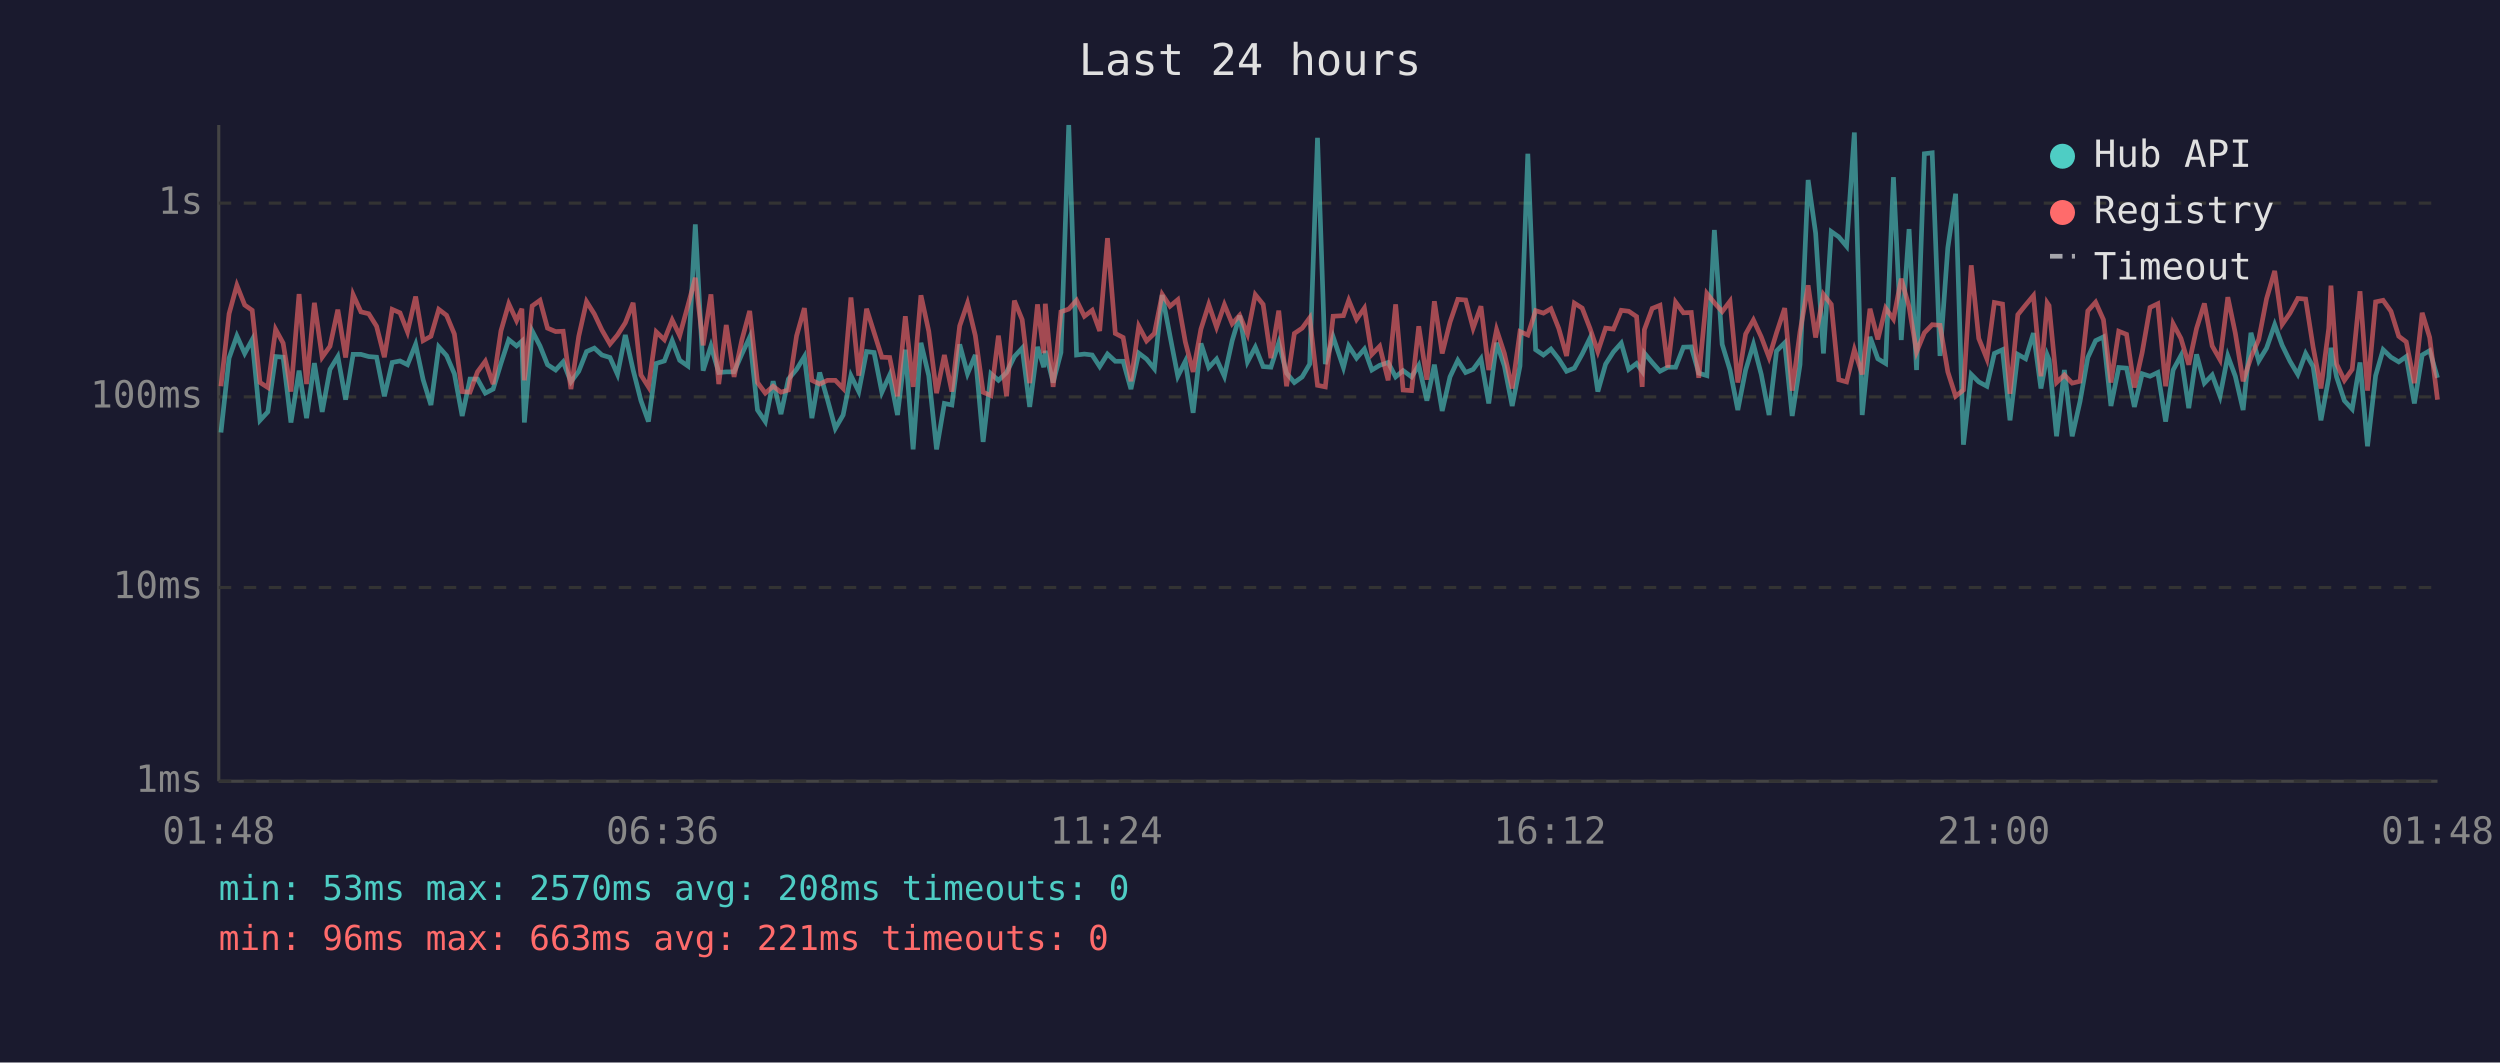
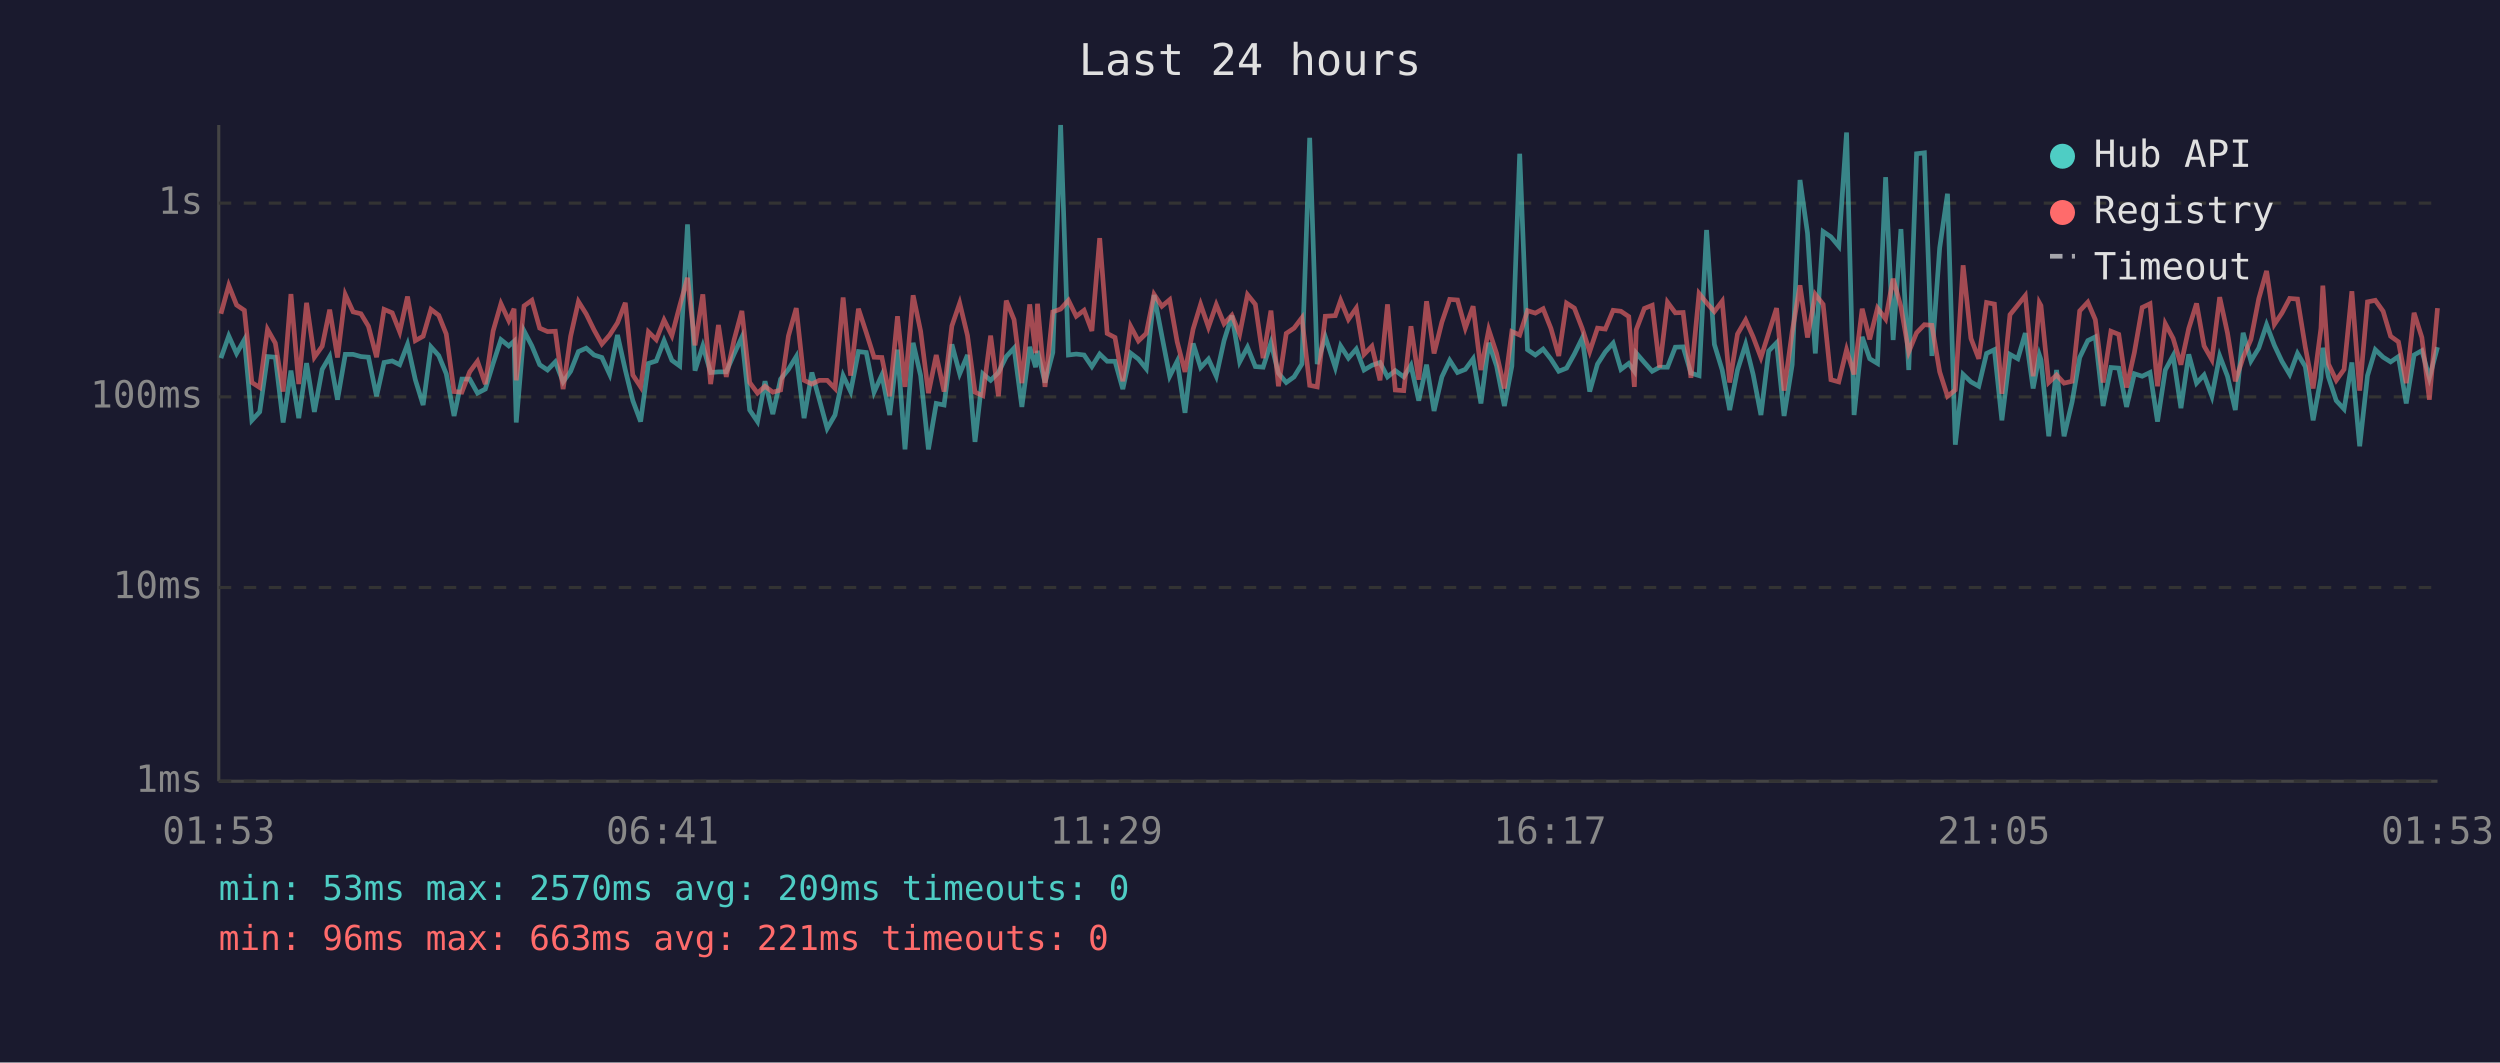
<svg xmlns="http://www.w3.org/2000/svg" viewBox="0 0 800 340" font-family="monospace" font-size="12">
  <rect width="800" height="340" fill="#1a1a2e" />
  <text x="400" y="24" fill="#e0e0e0" font-size="14" text-anchor="middle">Last 24 hours</text>
  <line x1="70" y1="40" x2="70" y2="250" stroke="#444" stroke-width="1" />
  <line x1="70" y1="250" x2="780" y2="250" stroke="#444" stroke-width="1" />
  <line x1="70" y1="250" x2="780" y2="250" stroke="#333" stroke-width="1" stroke-dasharray="4" />
  <text x="65" y="250" fill="#888" text-anchor="end" dominant-baseline="middle">1ms</text>
  <line x1="70" y1="188" x2="780" y2="188" stroke="#333" stroke-width="1" stroke-dasharray="4" />
  <text x="65" y="188" fill="#888" text-anchor="end" dominant-baseline="middle">10ms</text>
  <line x1="70" y1="127" x2="780" y2="127" stroke="#333" stroke-width="1" stroke-dasharray="4" />
  <text x="65" y="127" fill="#888" text-anchor="end" dominant-baseline="middle">100ms</text>
  <line x1="70" y1="65" x2="780" y2="65" stroke="#333" stroke-width="1" stroke-dasharray="4" />
  <text x="65" y="65" fill="#888" text-anchor="end" dominant-baseline="middle">1s</text>
-   <text x="70" y="270" fill="#888" text-anchor="middle">01:48</text>
-   <text x="212" y="270" fill="#888" text-anchor="middle">06:36</text>
-   <text x="354" y="270" fill="#888" text-anchor="middle">11:24</text>
-   <text x="496" y="270" fill="#888" text-anchor="middle">16:12</text>
-   <text x="638" y="270" fill="#888" text-anchor="middle">21:00</text>
-   <text x="780" y="270" fill="#888" text-anchor="middle">01:48</text>
-   <polyline points="70.7,138.4 73.3,114.6 75.8,107.5 78.3,113.1 80.7,108.7 83.2,134.5 85.7,131.8 88.2,114.1 90.6,114.3 93.1,135.2 95.7,118.6 98.1,133.8 100.6,116.2 103.1,131.8 105.6,118.2 108.1,114.1 110.6,127.9 113.0,113.4 115.5,113.4 118.0,114.1 120.5,114.3 123.0,126.8 125.5,116.0 128.0,115.5 130.4,116.7 133.0,110.2 135.4,121.5 137.9,129.6 140.4,111.0 142.9,113.8 145.4,119.6 147.9,133.1 150.4,121.3 152.8,121.3 155.3,125.8 157.8,124.5 160.3,116.3 162.8,108.7 165.3,110.7 167.0,109.2 167.8,135.2 170.3,105.9 172.8,110.7 175.2,116.7 177.8,118.4 180.2,115.8 182.7,122.2 185.2,118.8 187.7,112.5 190.2,111.4 192.6,113.6 195.2,114.4 197.6,119.8 200.1,107.2 202.6,118.4 205.1,128.2 207.5,134.9 210.0,116.3 212.6,115.5 215.1,109.0 217.5,115.3 220.1,117.1 222.5,71.8 225.0,118.6 227.5,110.7 230.0,119.2 232.4,119.0 234.9,119.0 237.4,113.3 239.9,107.9 242.4,131.2 244.9,134.9 247.4,122.0 249.9,132.5 252.3,121.3 254.9,118.2 257.4,114.1 259.8,133.8 262.3,119.2 264.8,127.9 267.3,137.1 269.8,132.8 272.3,120.2 274.8,125.3 277.3,112.5 279.7,112.8 282.2,125.5 284.7,120.0 287.2,132.8 289.7,111.9 292.2,143.8 294.7,109.7 297.2,120.2 299.7,143.8 302.2,129.1 304.6,129.6 307.1,110.2 309.6,119.6 312.1,113.6 314.6,141.4 317.1,119.6 319.5,121.7 322.1,119.2 324.6,114.1 327.1,111.4 329.5,130.2 332.0,111.0 334.0,117.5 334.5,112.3 337.0,122.4 339.5,112.8 342.0,40.0 344.5,113.6 347.0,113.3 349.5,113.6 351.9,117.3 354.4,113.3 356.9,115.6 359.4,115.6 361.9,124.5 364.4,113.0 366.9,114.9 369.4,118.0 371.9,94.4 374.4,107.5 376.9,120.4 379.3,115.6 381.8,132.1 384.3,109.9 386.8,117.6 389.3,114.9 391.8,120.4 394.3,109.0 396.7,101.0 399.2,115.8 401.7,111.1 404.2,117.3 406.7,117.5 409.2,109.7 411.7,119.4 414.2,122.4 416.7,120.6 419.1,116.5 421.6,44.1 424.1,116.5 426.6,107.8 429.9,117.6 431.6,110.7 434.1,114.6 436.6,111.7 439.0,118.4 441.5,116.9 444.2,116.0 446.6,120.6 449.0,118.6 451.7,120.6 454.0,116.9 456.6,128.2 459.0,116.7 461.5,131.5 464.0,120.6 466.5,115.3 469.0,119.2 471.4,118.2 473.9,114.8 476.4,129.1 478.9,109.7 481.4,117.1 483.9,129.9 486.4,117.1 488.9,49.2 491.4,111.9 493.9,113.6 496.3,111.7 498.8,114.9 501.3,118.8 503.8,117.8 506.3,113.3 508.8,108.2 511.3,125.3 513.8,116.5 516.3,112.6 518.8,109.8 521.2,118.2 523.7,116.3 525.5,118.8 526.2,113.0 528.7,116.0 531.2,118.8 533.7,117.5 536.2,117.5 538.7,111.1 541.2,111.0 543.6,119.4 546.2,120.2 548.6,73.6 551.1,110.2 553.6,118.4 556.1,131.2 558.6,118.4 561.1,110.2 563.6,119.8 566.1,132.8 568.5,112.3 571.1,109.7 573.5,133.1 576.0,116.7 578.6,57.6 581.0,74.6 583.5,113.1 586.0,74.1 588.4,75.8 590.9,78.8 593.4,42.4 595.9,132.8 598.4,107.8 600.9,114.8 603.4,116.3 605.9,56.7 608.4,108.8 610.9,73.3 613.3,118.4 615.8,49.2 618.3,48.9 620.8,113.9 623.3,79.3 625.8,62.0 628.3,142.3 630.8,119.8 633.2,122.2 635.8,123.6 638.2,113.1 640.8,111.9 643.2,134.5 645.7,113.4 648.2,114.8 650.7,106.6 653.1,124.3 655.1,113.6 655.7,115.1 658.1,139.6 660.6,118.4 663.1,139.6 665.6,128.5 668.1,114.4 670.6,109.0 673.1,107.8 675.5,129.9 678.0,117.6 680.5,117.8 683.0,130.2 685.5,119.6 688.0,120.4 690.5,119.2 693.0,134.9 695.4,118.4 697.9,113.8 700.4,130.6 702.9,113.4 705.4,122.6 707.9,120.0 710.4,126.8 712.9,113.9 715.3,120.4 717.8,131.2 720.3,106.5 722.8,115.5 725.3,111.4 727.9,103.9 730.3,110.5 732.8,115.6 735.3,119.8 737.8,113.1 740.2,117.3 742.7,134.5 745.2,120.9 745.9,111.3 747.7,120.6 750.2,128.2 752.7,130.9 755.2,116.0 757.6,142.8 760.2,120.2 762.6,111.9 765.1,114.3 767.6,115.8 770.0,114.1 772.6,129.1 775.1,113.6 777.5,112.2 780.0,120.9" fill="none" stroke="#4ecdc4" stroke-width="1.5" opacity="0.6" />
-   <polyline points="70.7,123.6 73.3,100.4 75.8,91.3 78.3,97.6 80.7,99.3 83.2,122.4 85.7,124.0 88.2,105.4 90.6,109.8 93.1,125.3 95.7,94.1 98.1,122.9 100.6,96.9 103.1,114.3 105.6,110.8 108.1,99.1 110.6,114.4 113.0,94.3 115.5,99.8 118.0,100.4 120.5,104.4 123.0,114.3 125.5,99.0 128.0,100.1 130.4,106.2 133.0,94.9 135.4,109.0 137.9,107.6 140.4,99.0 142.9,100.9 145.4,106.9 147.9,125.3 150.4,125.5 152.8,119.0 155.3,115.6 157.8,122.9 160.3,105.9 162.8,97.2 165.3,102.6 167.0,98.8 167.8,121.7 170.3,97.9 172.8,96.1 175.2,105.0 177.8,106.1 180.2,106.0 182.7,124.5 185.2,107.6 187.7,96.5 190.2,100.5 192.6,105.6 195.2,110.1 197.6,107.2 200.1,103.3 202.6,96.9 205.1,120.0 207.5,123.8 210.0,106.2 212.6,108.7 215.1,102.4 217.5,107.4 220.1,97.9 222.5,88.9 225.0,110.5 227.5,94.2 230.0,122.9 232.4,104.0 234.9,120.6 237.4,108.8 239.9,99.5 242.4,122.4 244.9,125.8 247.4,123.6 249.9,125.5 252.3,124.8 254.9,107.5 257.4,98.6 259.8,121.7 262.3,122.9 264.8,121.7 267.3,121.7 269.8,124.3 272.3,95.2 274.8,120.2 277.3,98.8 279.7,106.4 282.2,114.3 284.7,114.4 287.2,126.8 289.7,101.2 292.2,123.8 294.7,94.5 297.2,106.0 299.7,125.8 302.2,113.6 304.6,125.3 307.1,104.3 309.6,97.0 312.1,107.4 314.6,125.5 317.1,126.6 319.5,107.4 322.1,126.8 324.6,96.2 327.1,102.3 329.5,122.6 332.0,97.4 334.0,113.0 334.5,97.2 337.0,123.8 339.5,99.8 342.0,98.9 344.5,96.1 347.0,101.2 349.5,99.3 351.9,105.9 354.4,76.2 356.9,106.7 359.4,108.0 361.9,122.0 364.4,104.4 366.9,109.1 369.4,106.7 371.9,94.2 374.4,98.0 376.9,95.9 379.3,109.4 381.8,119.0 384.3,105.3 386.8,97.4 389.3,104.7 391.8,97.5 394.3,103.6 396.7,100.9 399.2,106.9 401.7,94.3 404.2,97.4 406.7,114.6 409.2,99.4 411.7,123.6 414.2,106.7 416.7,105.0 419.1,101.7 421.6,123.3 424.1,123.8 426.6,101.2 429.9,101.0 431.6,96.1 434.1,102.2 436.6,98.6 439.0,113.4 441.5,110.8 444.2,121.7 446.6,97.4 449.0,124.8 451.7,125.0 454.0,104.4 456.6,121.5 459.0,96.4 461.5,113.1 464.0,103.1 466.5,95.8 469.0,96.0 471.4,105.0 473.9,98.0 476.4,118.4 478.9,105.5 481.4,113.1 483.9,124.3 486.4,106.1 488.9,107.2 491.4,99.4 493.9,100.2 496.3,98.8 498.8,105.1 501.3,113.9 503.8,97.0 506.3,98.6 508.8,105.1 511.3,112.5 513.8,105.0 516.3,105.3 518.8,99.3 521.2,99.6 523.7,101.3 525.5,123.8 526.2,105.5 528.7,98.7 531.2,97.7 533.7,117.6 536.2,96.7 538.7,100.1 541.2,100.0 543.6,120.9 546.2,93.9 548.6,96.9 551.1,99.7 553.6,96.4 556.1,122.4 558.6,106.9 561.1,102.4 563.6,107.8 566.1,114.4 568.5,106.5 571.1,98.6 573.5,125.0 576.0,106.2 578.6,91.3 581.0,108.0 583.5,94.2 586.0,97.4 588.4,121.5 590.9,122.2 593.4,111.9 595.9,119.8 598.4,98.8 600.9,108.6 603.4,98.6 605.9,102.1 608.4,89.2 610.9,98.2 613.3,112.6 615.8,106.5 618.3,103.9 620.8,104.1 623.3,119.0 625.8,126.8 628.3,124.8 630.8,84.9 633.2,108.3 635.8,114.8 638.2,96.8 640.8,97.3 643.2,126.0 645.7,100.7 648.2,97.6 650.7,94.6 653.1,120.4 655.1,96.9 655.7,97.8 658.1,122.4 660.6,120.0 663.1,122.6 665.6,122.0 668.1,99.5 670.6,96.7 673.1,102.3 675.5,122.4 678.0,106.0 680.5,107.0 683.0,124.0 685.5,112.8 688.0,98.4 690.5,97.2 693.0,123.6 695.4,103.6 697.9,108.3 700.4,116.7 702.9,105.1 705.4,97.1 707.9,110.7 710.4,115.1 712.9,95.1 715.3,106.6 717.8,122.0 720.3,114.4 722.8,108.6 725.3,95.6 727.9,86.7 730.3,103.8 732.8,100.2 735.3,95.5 737.8,95.7 740.2,111.1 742.7,124.3 745.2,105.1 745.9,91.4 747.7,116.5 750.2,121.7 752.7,118.2 755.2,93.2 757.6,125.0 760.2,96.6 762.6,96.1 765.1,99.6 767.6,107.6 770.0,109.4 772.6,122.6 775.1,100.1 777.5,108.0 780.0,127.9" fill="none" stroke="#ff6b6b" stroke-width="1.5" opacity="0.6" />
+   <text x="70" y="270" fill="#888" text-anchor="middle">01:53</text>
+   <text x="212" y="270" fill="#888" text-anchor="middle">06:41</text>
+   <text x="354" y="270" fill="#888" text-anchor="middle">11:29</text>
+   <text x="496" y="270" fill="#888" text-anchor="middle">16:17</text>
+   <text x="638" y="270" fill="#888" text-anchor="middle">21:05</text>
+   <text x="780" y="270" fill="#888" text-anchor="middle">01:53</text>
+   <polyline points="70.7,114.6 73.2,107.5 75.7,113.1 78.2,108.7 80.6,134.5 83.1,131.8 85.6,114.1 88.1,114.3 90.6,135.2 93.1,118.6 95.6,133.8 98.1,116.2 100.6,131.8 103.1,118.2 105.5,114.1 108.0,127.9 110.5,113.4 113.0,113.4 115.5,114.1 117.9,114.3 120.5,126.8 122.9,116.0 125.5,115.5 127.9,116.7 130.4,110.2 132.9,121.5 135.4,129.6 137.9,111.0 140.4,113.8 142.8,119.6 145.3,133.1 147.8,121.3 150.3,121.3 152.8,125.8 155.3,124.5 157.8,116.3 160.3,108.7 162.8,110.7 164.5,109.2 165.2,135.2 167.7,105.9 170.2,110.7 172.7,116.7 175.2,118.4 177.7,115.8 180.2,122.2 182.6,118.8 185.1,112.5 187.6,111.4 190.1,113.6 192.6,114.4 195.1,119.8 197.6,107.2 200.1,118.4 202.5,128.2 205.0,134.9 207.5,116.3 210.0,115.5 212.5,109.0 215.0,115.3 217.5,117.1 220.0,71.8 222.4,118.6 224.9,110.7 227.4,119.2 229.9,119.0 232.4,119.0 234.9,113.3 237.4,107.9 239.9,131.2 242.4,134.9 244.8,122.0 247.3,132.5 249.8,121.3 252.3,118.2 254.8,114.1 257.3,133.8 259.8,119.2 262.2,127.9 264.7,137.1 267.2,132.8 269.8,120.2 272.2,125.3 274.7,112.5 277.2,112.8 279.7,125.5 282.2,120.0 284.7,132.8 287.2,111.9 289.6,143.8 292.2,109.7 294.6,120.2 297.1,143.8 299.6,129.1 302.1,129.6 304.6,110.2 307.1,119.6 309.6,113.6 312.0,141.4 314.5,119.6 317.0,121.7 319.5,119.2 322.0,114.1 324.5,111.4 327.0,130.2 329.5,111.0 331.4,117.5 332.0,112.3 334.4,122.4 336.9,112.8 339.4,40.0 341.9,113.6 344.4,113.3 346.9,113.6 349.4,117.3 351.9,113.3 354.3,115.6 356.8,115.6 359.3,124.5 361.8,113.0 364.3,114.9 366.8,118.0 369.3,94.4 371.8,107.5 374.3,120.4 376.7,115.6 379.2,132.1 381.8,109.9 384.2,117.6 386.7,114.9 389.2,120.4 391.7,109.0 394.2,101.0 396.7,115.8 399.2,111.1 401.7,117.3 404.2,117.5 406.7,109.7 409.1,119.4 411.6,122.4 414.1,120.6 416.6,116.5 419.1,44.1 421.5,116.5 424.1,107.8 427.3,117.6 429.0,110.7 431.5,114.6 434.0,111.7 436.5,118.4 439.0,116.9 441.6,116.0 444.0,120.6 446.5,118.6 449.2,120.6 451.5,116.9 454.0,128.2 456.5,116.7 458.9,131.5 461.4,120.6 463.9,115.3 466.4,119.2 468.9,118.2 471.4,114.8 473.9,129.1 476.4,109.7 478.9,117.1 481.4,129.9 483.8,117.1 486.3,49.2 488.8,111.9 491.3,113.6 493.8,111.7 496.3,114.9 498.8,118.8 501.3,117.8 503.8,113.3 506.3,108.2 508.7,125.3 511.2,116.5 513.7,112.6 516.2,109.8 518.7,118.2 521.2,116.3 523.0,118.8 523.6,113.0 526.2,116.0 528.7,118.8 531.1,117.5 533.6,117.5 536.1,111.1 538.6,111.0 541.1,119.4 543.7,120.2 546.1,73.6 548.6,110.2 551.1,118.4 553.5,131.2 556.0,118.4 558.6,110.2 561.0,119.8 563.5,132.8 566.0,112.3 568.5,109.7 570.9,133.1 573.5,116.7 576.0,57.6 578.4,74.6 580.9,113.1 583.4,74.1 585.9,75.8 588.4,78.8 590.9,42.4 593.3,132.8 595.9,107.8 598.3,114.8 600.8,116.3 603.4,56.7 605.8,108.8 608.3,73.3 610.8,118.4 613.3,49.2 615.8,48.9 618.2,113.9 620.7,79.3 623.2,62.0 625.7,142.3 628.2,119.8 630.7,122.2 633.2,123.6 635.7,113.1 638.2,111.9 640.6,134.5 643.2,113.4 645.7,114.8 648.1,106.6 650.6,124.3 652.6,113.6 653.1,115.1 655.6,139.6 658.1,118.4 660.5,139.6 663.1,128.5 665.5,114.4 668.1,109.0 670.5,107.8 673.0,129.9 675.5,117.6 678.0,117.8 680.5,130.2 683.0,119.6 685.5,120.4 688.0,119.2 690.4,134.9 692.9,118.4 695.4,113.8 697.9,130.6 700.4,113.4 702.9,122.6 705.3,120.0 707.8,126.8 710.3,113.9 712.8,120.4 715.3,131.2 717.8,106.5 720.3,115.5 722.8,111.4 725.3,103.9 727.8,110.5 730.2,115.6 732.7,119.8 735.2,113.1 737.7,117.3 740.2,134.5 742.7,120.9 743.3,111.3 745.1,120.6 747.6,128.2 750.1,130.9 752.6,116.0 755.1,142.8 757.6,120.2 760.1,111.9 762.6,114.3 765.0,115.8 767.5,114.1 770.0,129.1 772.5,113.6 775.0,112.2 777.4,120.9 780.0,111.1" fill="none" stroke="#4ecdc4" stroke-width="1.5" opacity="0.6" />
+   <polyline points="70.7,100.4 73.2,91.3 75.7,97.6 78.2,99.3 80.6,122.4 83.1,124.0 85.6,105.4 88.1,109.8 90.6,125.3 93.1,94.1 95.6,122.9 98.1,96.9 100.6,114.3 103.1,110.8 105.5,99.1 108.0,114.4 110.5,94.3 113.0,99.8 115.5,100.4 117.9,104.4 120.5,114.3 122.9,99.0 125.5,100.1 127.9,106.2 130.4,94.9 132.9,109.0 135.4,107.6 137.9,99.0 140.4,100.9 142.8,106.9 145.3,125.3 147.8,125.5 150.3,119.0 152.8,115.6 155.3,122.9 157.8,105.9 160.3,97.2 162.8,102.6 164.5,98.8 165.2,121.7 167.7,97.9 170.2,96.1 172.7,105.0 175.2,106.1 177.7,106.0 180.2,124.5 182.6,107.6 185.1,96.5 187.6,100.5 190.1,105.6 192.6,110.1 195.1,107.2 197.6,103.3 200.1,96.9 202.5,120.0 205.0,123.8 207.5,106.2 210.0,108.7 212.5,102.4 215.0,107.4 217.5,97.9 220.0,88.9 222.4,110.5 224.9,94.2 227.4,122.9 229.9,104.0 232.4,120.6 234.9,108.8 237.4,99.5 239.9,122.4 242.4,125.8 244.8,123.6 247.3,125.5 249.8,124.8 252.3,107.5 254.8,98.6 257.3,121.7 259.8,122.9 262.2,121.7 264.7,121.7 267.2,124.3 269.8,95.2 272.2,120.2 274.7,98.8 277.2,106.4 279.7,114.3 282.2,114.4 284.7,126.8 287.2,101.2 289.6,123.8 292.2,94.5 294.6,106.0 297.1,125.8 299.6,113.6 302.1,125.3 304.6,104.3 307.1,97.0 309.6,107.4 312.0,125.5 314.5,126.6 317.0,107.4 319.5,126.8 322.0,96.2 324.5,102.3 327.0,122.6 329.5,97.4 331.4,113.0 332.0,97.2 334.4,123.8 336.9,99.8 339.4,98.9 341.9,96.1 344.4,101.2 346.9,99.3 349.4,105.9 351.9,76.2 354.3,106.7 356.8,108.0 359.3,122.0 361.8,104.4 364.3,109.1 366.8,106.7 369.3,94.2 371.8,98.0 374.3,95.9 376.7,109.4 379.2,119.0 381.8,105.3 384.2,97.4 386.7,104.7 389.2,97.5 391.7,103.6 394.2,100.9 396.7,106.9 399.2,94.3 401.7,97.4 404.2,114.6 406.7,99.4 409.1,123.6 411.6,106.7 414.1,105.0 416.6,101.7 419.1,123.3 421.5,123.8 424.1,101.2 427.3,101.0 429.0,96.1 431.5,102.2 434.0,98.6 436.5,113.4 439.0,110.8 441.6,121.7 444.0,97.4 446.5,124.8 449.2,125.0 451.5,104.4 454.0,121.5 456.5,96.4 458.9,113.1 461.4,103.1 463.9,95.8 466.4,96.0 468.9,105.0 471.4,98.0 473.9,118.4 476.4,105.5 478.9,113.1 481.4,124.3 483.8,106.1 486.3,107.2 488.8,99.4 491.3,100.2 493.8,98.8 496.3,105.1 498.8,113.9 501.3,97.0 503.8,98.6 506.3,105.1 508.7,112.5 511.2,105.0 513.7,105.3 516.2,99.3 518.7,99.6 521.2,101.3 523.0,123.8 523.6,105.5 526.2,98.7 528.7,97.7 531.1,117.6 533.6,96.7 536.1,100.1 538.6,100.0 541.1,120.9 543.7,93.9 546.1,96.9 548.6,99.7 551.1,96.4 553.5,122.4 556.0,106.9 558.6,102.4 561.0,107.8 563.5,114.4 566.0,106.5 568.5,98.6 570.9,125.0 573.5,106.2 576.0,91.3 578.4,108.0 580.9,94.2 583.4,97.4 585.9,121.5 588.4,122.2 590.9,111.9 593.3,119.8 595.9,98.8 598.3,108.6 600.8,98.6 603.4,102.1 605.8,89.2 608.3,98.2 610.8,112.6 613.3,106.5 615.8,103.9 618.2,104.1 620.7,119.0 623.2,126.8 625.7,124.8 628.2,84.9 630.7,108.3 633.2,114.8 635.7,96.8 638.2,97.3 640.6,126.0 643.2,100.7 645.7,97.6 648.1,94.6 650.6,120.4 652.6,96.9 653.1,97.8 655.6,122.4 658.1,120.0 660.5,122.6 663.1,122.0 665.5,99.5 668.1,96.7 670.5,102.3 673.0,122.4 675.5,106.0 678.0,107.0 680.5,124.0 683.0,112.8 685.5,98.4 688.0,97.2 690.4,123.6 692.9,103.6 695.4,108.3 697.9,116.7 700.4,105.1 702.9,97.1 705.3,110.7 707.8,115.1 710.3,95.1 712.8,106.6 715.3,122.0 717.8,114.4 720.3,108.6 722.8,95.6 725.3,86.7 727.8,103.8 730.2,100.2 732.7,95.5 735.2,95.7 737.7,111.1 740.2,124.3 742.7,105.1 743.3,91.4 745.1,116.5 747.6,121.7 750.1,118.2 752.6,93.2 755.1,125.0 757.6,96.6 760.1,96.1 762.6,99.6 765.0,107.6 767.5,109.4 770.0,122.6 772.5,100.1 775.0,108.0 777.4,127.9 780.0,98.6" fill="none" stroke="#ff6b6b" stroke-width="1.5" opacity="0.6" />
  <circle cx="660" cy="50" r="4" fill="#4ecdc4" />
  <text x="670" y="50" fill="#e0e0e0" dominant-baseline="middle">Hub API</text>
  <circle cx="660" cy="68" r="4" fill="#ff6b6b" />
  <text x="670" y="68" fill="#e0e0e0" dominant-baseline="middle">Registry</text>
  <line x1="656" y1="82" x2="664" y2="82" stroke="#e0e0e0" stroke-width="1.5" stroke-dasharray="4,3" opacity="0.7" />
  <text x="670" y="86" fill="#e0e0e0" dominant-baseline="middle">Timeout</text>
-   <text x="70" y="288" fill="#4ecdc4" font-size="11">min: 53ms  max: 2570ms  avg: 208ms  timeouts: 0</text>
+   <text x="70" y="288" fill="#4ecdc4" font-size="11">min: 53ms  max: 2570ms  avg: 209ms  timeouts: 0</text>
  <text x="70" y="304" fill="#ff6b6b" font-size="11">min: 96ms  max: 663ms  avg: 221ms  timeouts: 0</text>
</svg>
